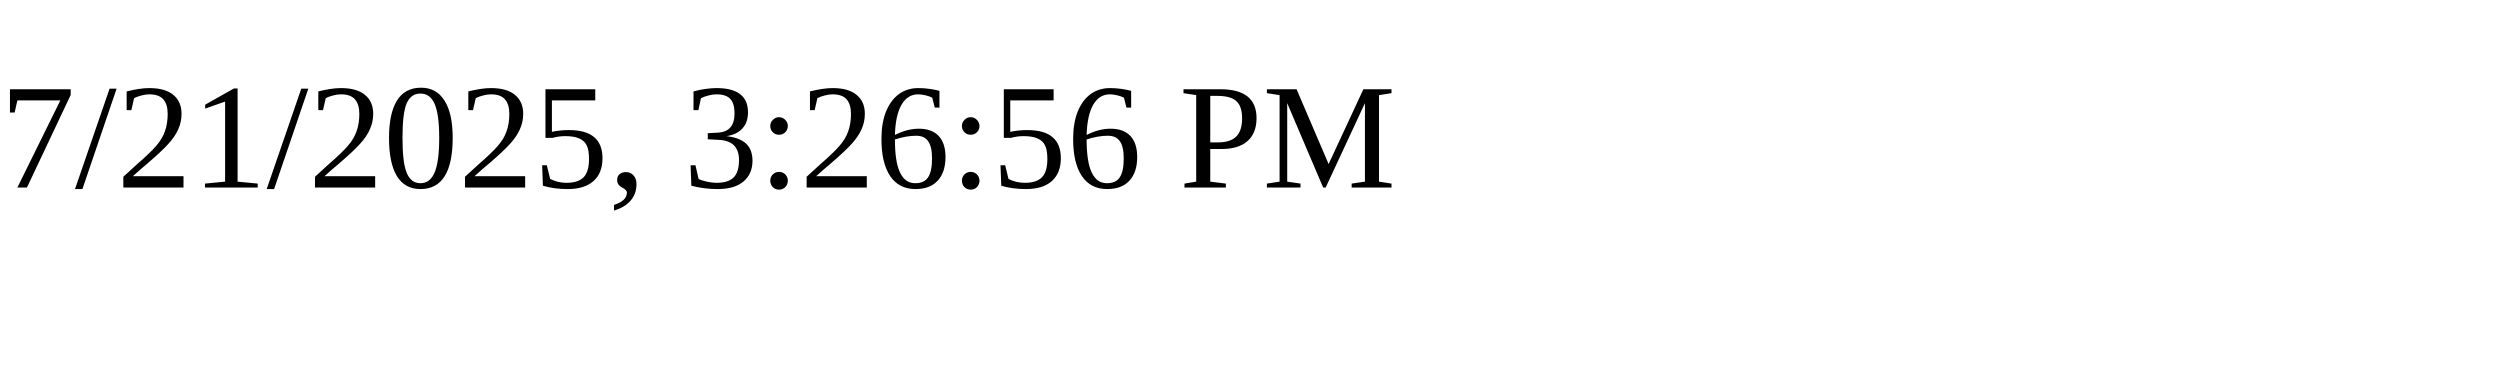
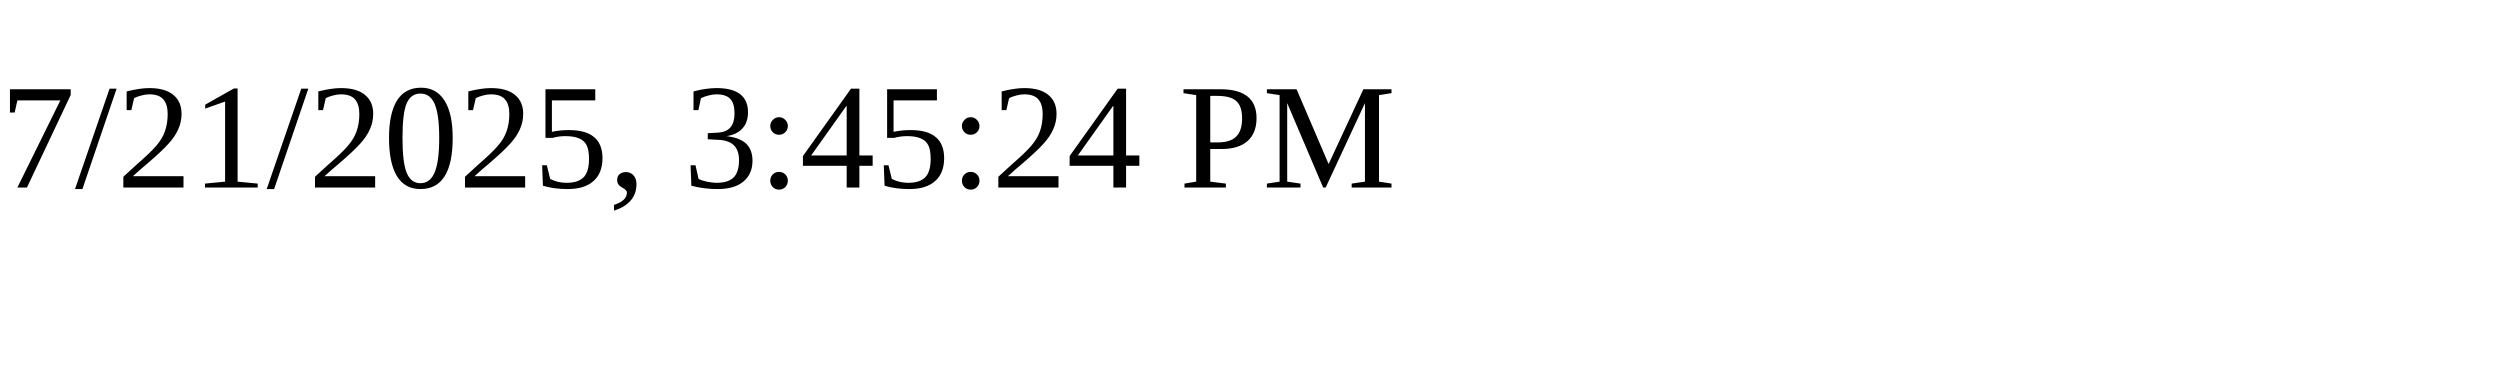
<svg xmlns="http://www.w3.org/2000/svg" height="30" width="200">
-   <text x="0" y="15">7/21/2025, 3:26:56 PM</text>
+   <text x="0" y="15">7/21/2025, 3:45:24 PM</text>
</svg>
